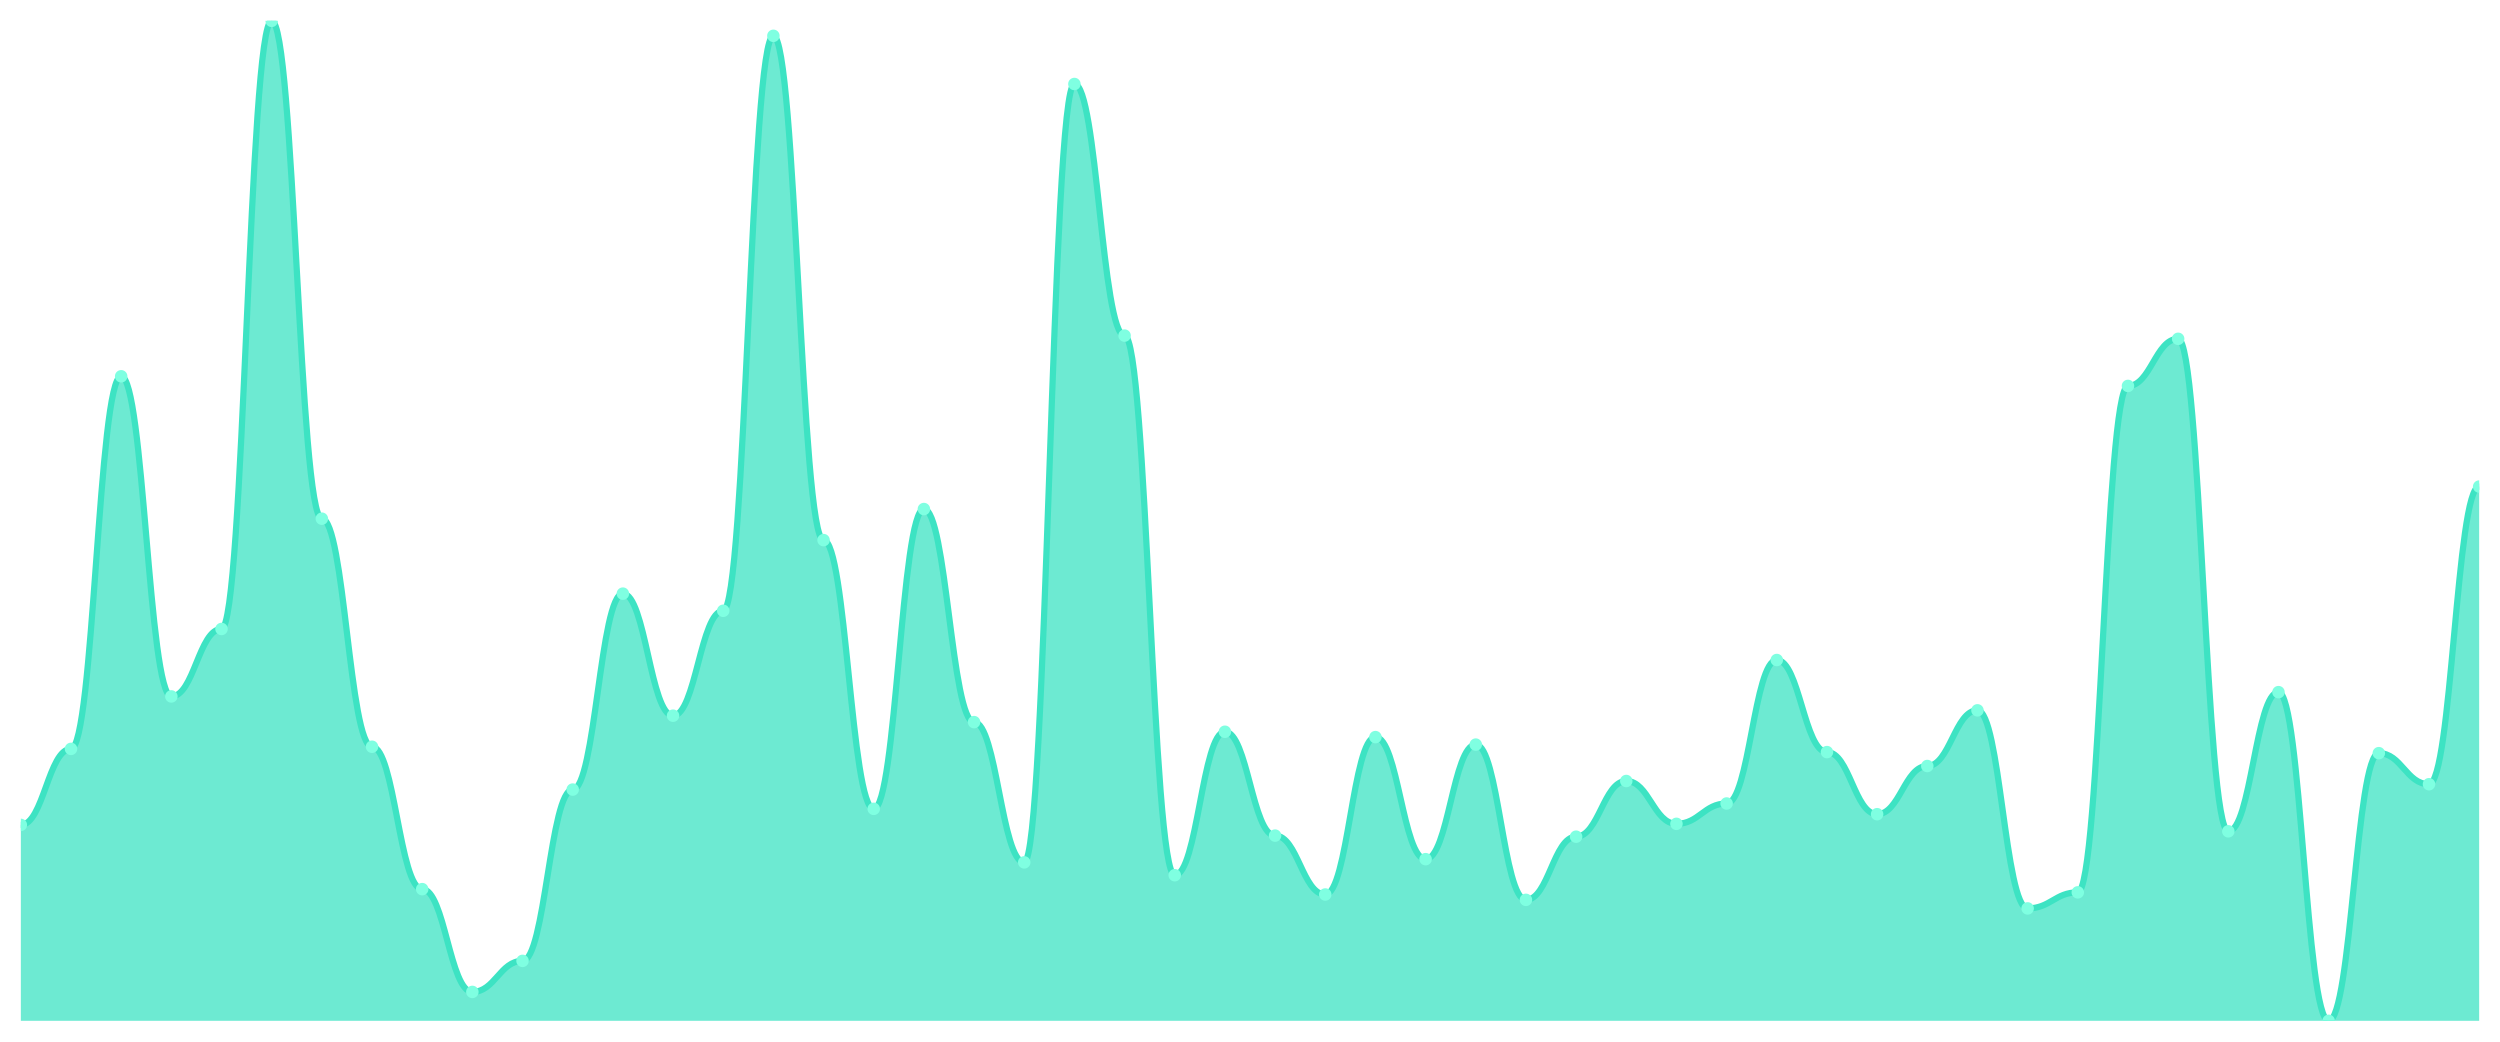
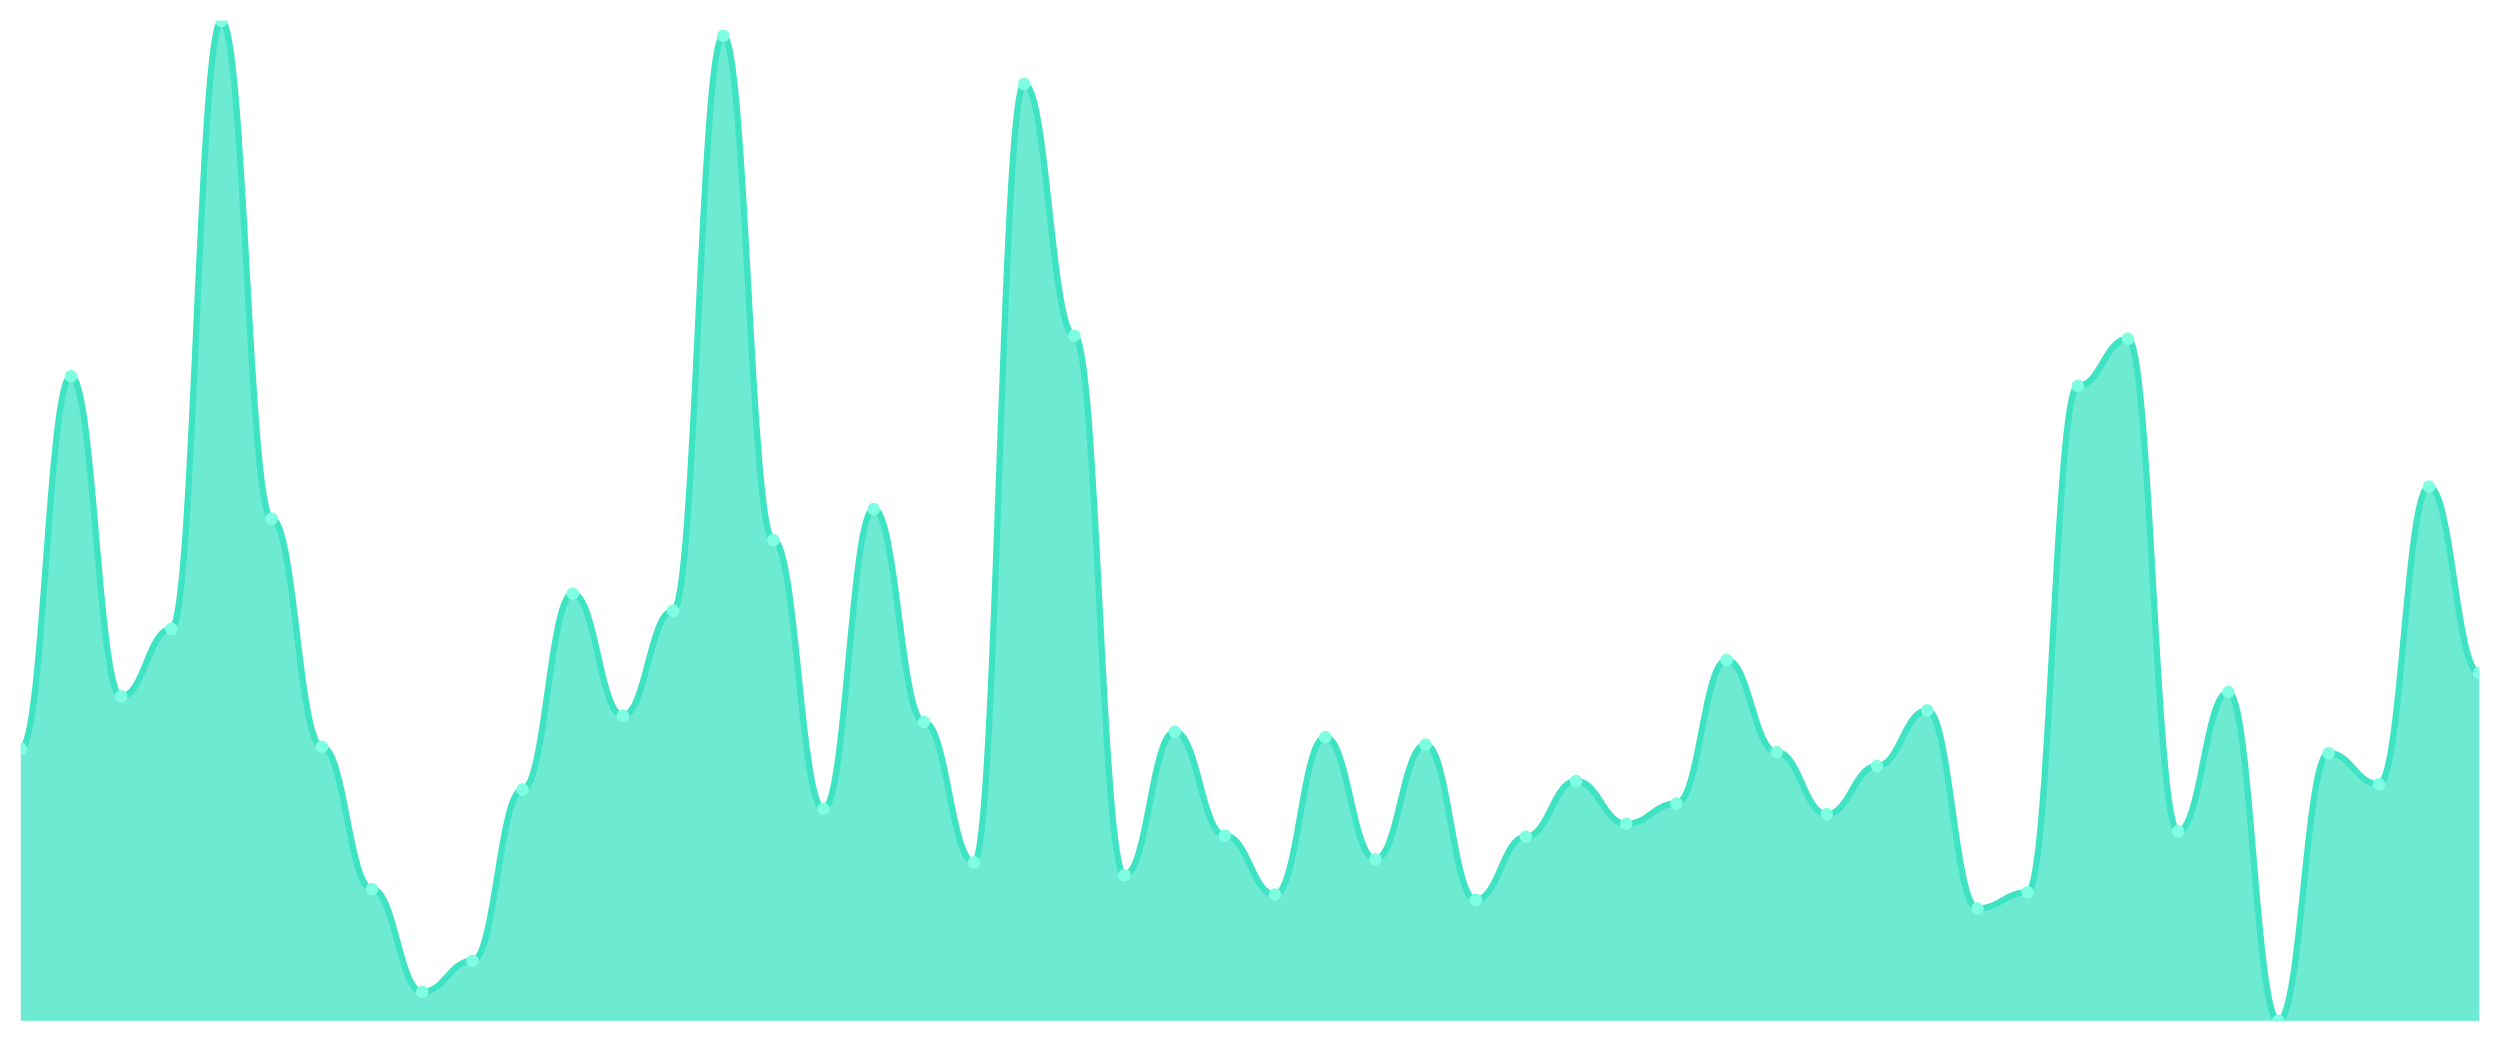
<svg xmlns="http://www.w3.org/2000/svg" viewBox="0 0 1200 500" width="1200" height="500">
  <defs>
    <clipPath id="c">
      <rect x="10" y="10" width="1180" height="480" />
    </clipPath>
  </defs>
  <rect width="1200" height="500" fill="none" />
  <g clip-path="url(#c)">
-     <path d="M 10,490 L 10,395.953 C 20.837,395.953 23.245,359.465 34.082,359.465 C 44.918,359.465 47.327,180.621 58.163,180.621 C 69,180.621 71.408,334.283 82.245,334.283 C 93.082,334.283 95.49,301.906 106.327,301.906 C 117.163,301.906 119.571,10 130.408,10 C 141.245,10 143.653,248.972 154.49,248.972 C 165.327,248.972 167.735,358.437 178.571,358.437 C 189.408,358.437 191.816,426.788 202.653,426.788 C 213.49,426.788 215.898,476.124 226.735,476.124 C 237.571,476.124 239.98,461.221 250.816,461.221 C 261.653,461.221 264.061,378.994 274.898,378.994 C 285.735,378.994 288.143,284.946 298.98,284.946 C 309.816,284.946 312.224,343.533 323.061,343.533 C 333.898,343.533 336.306,293.169 347.143,293.169 C 357.98,293.169 360.388,17.195 371.224,17.195 C 382.061,17.195 384.469,259.251 395.306,259.251 C 406.143,259.251 408.551,388.244 419.388,388.244 C 430.224,388.244 432.633,244.347 443.469,244.347 C 454.306,244.347 456.714,346.617 467.551,346.617 C 478.388,346.617 480.796,413.94 491.633,413.94 C 502.469,413.94 504.878,40.321 515.714,40.321 C 526.551,40.321 528.959,161.092 539.796,161.092 C 550.633,161.092 553.041,420.107 563.878,420.107 C 574.714,420.107 577.122,351.242 587.959,351.242 C 598.796,351.242 601.204,401.092 612.041,401.092 C 622.878,401.092 625.286,429.358 636.122,429.358 C 646.959,429.358 649.367,353.812 660.204,353.812 C 671.041,353.812 673.449,412.398 684.286,412.398 C 695.122,412.398 697.531,357.409 708.367,357.409 C 719.204,357.409 721.612,431.927 732.449,431.927 C 743.286,431.927 745.694,401.606 756.531,401.606 C 767.367,401.606 769.776,374.882 780.612,374.882 C 791.449,374.882 793.857,395.439 804.694,395.439 C 815.531,395.439 817.939,385.675 828.776,385.675 C 839.612,385.675 842.02,316.809 852.857,316.809 C 863.694,316.809 866.102,361.006 876.939,361.006 C 887.776,361.006 890.184,390.814 901.02,390.814 C 911.857,390.814 914.265,367.687 925.102,367.687 C 935.939,367.687 938.347,340.964 949.184,340.964 C 960.02,340.964 962.429,436.039 973.265,436.039 C 984.102,436.039 986.51,428.33 997.347,428.33 C 1008.184,428.33 1010.592,185.246 1021.429,185.246 C 1032.265,185.246 1034.673,162.634 1045.51,162.634 C 1056.347,162.634 1058.755,399.036 1069.592,399.036 C 1080.429,399.036 1082.837,332.227 1093.673,332.227 C 1104.51,332.227 1106.918,490 1117.755,490 C 1128.592,490 1131,361.52 1141.837,361.52 C 1152.673,361.52 1155.082,376.424 1165.918,376.424 C 1176.755,376.424 1179.163,233.555 1190,233.555 L 1190,490 Z" fill="rgba(61,227,195,0.75)" />
-     <path d="M 10,395.953 C 20.837,395.953 23.245,359.465 34.082,359.465 C 44.918,359.465 47.327,180.621 58.163,180.621 C 69,180.621 71.408,334.283 82.245,334.283 C 93.082,334.283 95.49,301.906 106.327,301.906 C 117.163,301.906 119.571,10 130.408,10 C 141.245,10 143.653,248.972 154.49,248.972 C 165.327,248.972 167.735,358.437 178.571,358.437 C 189.408,358.437 191.816,426.788 202.653,426.788 C 213.49,426.788 215.898,476.124 226.735,476.124 C 237.571,476.124 239.98,461.221 250.816,461.221 C 261.653,461.221 264.061,378.994 274.898,378.994 C 285.735,378.994 288.143,284.946 298.98,284.946 C 309.816,284.946 312.224,343.533 323.061,343.533 C 333.898,343.533 336.306,293.169 347.143,293.169 C 357.98,293.169 360.388,17.195 371.224,17.195 C 382.061,17.195 384.469,259.251 395.306,259.251 C 406.143,259.251 408.551,388.244 419.388,388.244 C 430.224,388.244 432.633,244.347 443.469,244.347 C 454.306,244.347 456.714,346.617 467.551,346.617 C 478.388,346.617 480.796,413.94 491.633,413.94 C 502.469,413.94 504.878,40.321 515.714,40.321 C 526.551,40.321 528.959,161.092 539.796,161.092 C 550.633,161.092 553.041,420.107 563.878,420.107 C 574.714,420.107 577.122,351.242 587.959,351.242 C 598.796,351.242 601.204,401.092 612.041,401.092 C 622.878,401.092 625.286,429.358 636.122,429.358 C 646.959,429.358 649.367,353.812 660.204,353.812 C 671.041,353.812 673.449,412.398 684.286,412.398 C 695.122,412.398 697.531,357.409 708.367,357.409 C 719.204,357.409 721.612,431.927 732.449,431.927 C 743.286,431.927 745.694,401.606 756.531,401.606 C 767.367,401.606 769.776,374.882 780.612,374.882 C 791.449,374.882 793.857,395.439 804.694,395.439 C 815.531,395.439 817.939,385.675 828.776,385.675 C 839.612,385.675 842.02,316.809 852.857,316.809 C 863.694,316.809 866.102,361.006 876.939,361.006 C 887.776,361.006 890.184,390.814 901.02,390.814 C 911.857,390.814 914.265,367.687 925.102,367.687 C 935.939,367.687 938.347,340.964 949.184,340.964 C 960.02,340.964 962.429,436.039 973.265,436.039 C 984.102,436.039 986.51,428.33 997.347,428.33 C 1008.184,428.33 1010.592,185.246 1021.429,185.246 C 1032.265,185.246 1034.673,162.634 1045.51,162.634 C 1056.347,162.634 1058.755,399.036 1069.592,399.036 C 1080.429,399.036 1082.837,332.227 1093.673,332.227 C 1104.51,332.227 1106.918,490 1117.755,490 C 1128.592,490 1131,361.52 1141.837,361.52 C 1152.673,361.52 1155.082,376.424 1165.918,376.424 C 1176.755,376.424 1179.163,233.555 1190,233.555" fill="none" stroke="#3de3c3" stroke-width="3" stroke-linecap="round" stroke-linejoin="round" />
-     <circle cx="10" cy="395.953" r="3" fill="#7fffe1" />
-     <circle cx="34.082" cy="359.465" r="3" fill="#7fffe1" />
-     <circle cx="58.163" cy="180.621" r="3" fill="#7fffe1" />
-     <circle cx="82.245" cy="334.283" r="3" fill="#7fffe1" />
-     <circle cx="106.327" cy="301.906" r="3" fill="#7fffe1" />
-     <circle cx="130.408" cy="10" r="3" fill="#7fffe1" />
-     <circle cx="154.49" cy="248.972" r="3" fill="#7fffe1" />
-     <circle cx="178.571" cy="358.437" r="3" fill="#7fffe1" />
-     <circle cx="202.653" cy="426.788" r="3" fill="#7fffe1" />
-     <circle cx="226.735" cy="476.124" r="3" fill="#7fffe1" />
-     <circle cx="250.816" cy="461.221" r="3" fill="#7fffe1" />
-     <circle cx="274.898" cy="378.994" r="3" fill="#7fffe1" />
-     <circle cx="298.98" cy="284.946" r="3" fill="#7fffe1" />
-     <circle cx="323.061" cy="343.533" r="3" fill="#7fffe1" />
-     <circle cx="347.143" cy="293.169" r="3" fill="#7fffe1" />
-     <circle cx="371.224" cy="17.195" r="3" fill="#7fffe1" />
-     <circle cx="395.306" cy="259.251" r="3" fill="#7fffe1" />
-     <circle cx="419.388" cy="388.244" r="3" fill="#7fffe1" />
-     <circle cx="443.469" cy="244.347" r="3" fill="#7fffe1" />
-     <circle cx="467.551" cy="346.617" r="3" fill="#7fffe1" />
-     <circle cx="491.633" cy="413.94" r="3" fill="#7fffe1" />
-     <circle cx="515.714" cy="40.321" r="3" fill="#7fffe1" />
-     <circle cx="539.796" cy="161.092" r="3" fill="#7fffe1" />
-     <circle cx="563.878" cy="420.107" r="3" fill="#7fffe1" />
-     <circle cx="587.959" cy="351.242" r="3" fill="#7fffe1" />
-     <circle cx="612.041" cy="401.092" r="3" fill="#7fffe1" />
-     <circle cx="636.122" cy="429.358" r="3" fill="#7fffe1" />
-     <circle cx="660.204" cy="353.812" r="3" fill="#7fffe1" />
-     <circle cx="684.286" cy="412.398" r="3" fill="#7fffe1" />
-     <circle cx="708.367" cy="357.409" r="3" fill="#7fffe1" />
-     <circle cx="732.449" cy="431.927" r="3" fill="#7fffe1" />
-     <circle cx="756.531" cy="401.606" r="3" fill="#7fffe1" />
-     <circle cx="780.612" cy="374.882" r="3" fill="#7fffe1" />
-     <circle cx="804.694" cy="395.439" r="3" fill="#7fffe1" />
-     <circle cx="828.776" cy="385.675" r="3" fill="#7fffe1" />
-     <circle cx="852.857" cy="316.809" r="3" fill="#7fffe1" />
-     <circle cx="876.939" cy="361.006" r="3" fill="#7fffe1" />
-     <circle cx="901.02" cy="390.814" r="3" fill="#7fffe1" />
-     <circle cx="925.102" cy="367.687" r="3" fill="#7fffe1" />
-     <circle cx="949.184" cy="340.964" r="3" fill="#7fffe1" />
-     <circle cx="973.265" cy="436.039" r="3" fill="#7fffe1" />
-     <circle cx="997.347" cy="428.33" r="3" fill="#7fffe1" />
-     <circle cx="1021.429" cy="185.246" r="3" fill="#7fffe1" />
-     <circle cx="1045.51" cy="162.634" r="3" fill="#7fffe1" />
-     <circle cx="1069.592" cy="399.036" r="3" fill="#7fffe1" />
-     <circle cx="1093.673" cy="332.227" r="3" fill="#7fffe1" />
-     <circle cx="1117.755" cy="490" r="3" fill="#7fffe1" />
-     <circle cx="1141.837" cy="361.52" r="3" fill="#7fffe1" />
-     <circle cx="1165.918" cy="376.424" r="3" fill="#7fffe1" />
-     <circle cx="1190" cy="233.555" r="3" fill="#7fffe1" />
+     <path d="M 10,490 L 10,359.465 C 20.837,359.465 23.245,180.621 34.082,180.621 C 44.918,180.621 47.327,334.283 58.163,334.283 C 69,334.283 71.408,301.906 82.245,301.906 C 93.082,301.906 95.49,10 106.327,10 C 117.163,10 119.571,248.972 130.408,248.972 C 141.245,248.972 143.653,358.437 154.49,358.437 C 165.327,358.437 167.735,426.788 178.571,426.788 C 189.408,426.788 191.816,476.124 202.653,476.124 C 213.49,476.124 215.898,461.221 226.735,461.221 C 237.571,461.221 239.98,378.994 250.816,378.994 C 261.653,378.994 264.061,284.946 274.898,284.946 C 285.735,284.946 288.143,343.533 298.98,343.533 C 309.816,343.533 312.224,293.169 323.061,293.169 C 333.898,293.169 336.306,17.195 347.143,17.195 C 357.98,17.195 360.388,259.251 371.224,259.251 C 382.061,259.251 384.469,388.244 395.306,388.244 C 406.143,388.244 408.551,244.347 419.388,244.347 C 430.224,244.347 432.633,346.617 443.469,346.617 C 454.306,346.617 456.714,413.94 467.551,413.94 C 478.388,413.94 480.796,40.321 491.633,40.321 C 502.469,40.321 504.878,161.092 515.714,161.092 C 526.551,161.092 528.959,420.107 539.796,420.107 C 550.633,420.107 553.041,351.242 563.878,351.242 C 574.714,351.242 577.122,401.092 587.959,401.092 C 598.796,401.092 601.204,429.358 612.041,429.358 C 622.878,429.358 625.286,353.812 636.122,353.812 C 646.959,353.812 649.367,412.398 660.204,412.398 C 671.041,412.398 673.449,357.409 684.286,357.409 C 695.122,357.409 697.531,431.927 708.367,431.927 C 719.204,431.927 721.612,401.606 732.449,401.606 C 743.286,401.606 745.694,374.882 756.531,374.882 C 767.367,374.882 769.776,395.439 780.612,395.439 C 791.449,395.439 793.857,385.675 804.694,385.675 C 815.531,385.675 817.939,316.809 828.776,316.809 C 839.612,316.809 842.02,361.006 852.857,361.006 C 863.694,361.006 866.102,390.814 876.939,390.814 C 887.776,390.814 890.184,367.687 901.02,367.687 C 911.857,367.687 914.265,340.964 925.102,340.964 C 935.939,340.964 938.347,436.039 949.184,436.039 C 960.02,436.039 962.429,428.33 973.265,428.33 C 984.102,428.33 986.51,185.246 997.347,185.246 C 1008.184,185.246 1010.592,162.634 1021.429,162.634 C 1032.265,162.634 1034.673,399.036 1045.51,399.036 C 1056.347,399.036 1058.755,332.227 1069.592,332.227 C 1080.429,332.227 1082.837,490 1093.673,490 C 1104.51,490 1106.918,361.52 1117.755,361.52 C 1128.592,361.52 1131,376.424 1141.837,376.424 C 1152.673,376.424 1155.082,233.555 1165.918,233.555 C 1176.755,233.555 1179.163,322.976 1190,322.976 L 1190,490 Z" fill="rgba(61,227,195,0.75)" />
+     <path d="M 10,359.465 C 20.837,359.465 23.245,180.621 34.082,180.621 C 44.918,180.621 47.327,334.283 58.163,334.283 C 69,334.283 71.408,301.906 82.245,301.906 C 93.082,301.906 95.49,10 106.327,10 C 117.163,10 119.571,248.972 130.408,248.972 C 141.245,248.972 143.653,358.437 154.49,358.437 C 165.327,358.437 167.735,426.788 178.571,426.788 C 189.408,426.788 191.816,476.124 202.653,476.124 C 213.49,476.124 215.898,461.221 226.735,461.221 C 237.571,461.221 239.98,378.994 250.816,378.994 C 261.653,378.994 264.061,284.946 274.898,284.946 C 285.735,284.946 288.143,343.533 298.98,343.533 C 309.816,343.533 312.224,293.169 323.061,293.169 C 333.898,293.169 336.306,17.195 347.143,17.195 C 357.98,17.195 360.388,259.251 371.224,259.251 C 382.061,259.251 384.469,388.244 395.306,388.244 C 406.143,388.244 408.551,244.347 419.388,244.347 C 430.224,244.347 432.633,346.617 443.469,346.617 C 454.306,346.617 456.714,413.94 467.551,413.94 C 478.388,413.94 480.796,40.321 491.633,40.321 C 502.469,40.321 504.878,161.092 515.714,161.092 C 526.551,161.092 528.959,420.107 539.796,420.107 C 550.633,420.107 553.041,351.242 563.878,351.242 C 574.714,351.242 577.122,401.092 587.959,401.092 C 598.796,401.092 601.204,429.358 612.041,429.358 C 622.878,429.358 625.286,353.812 636.122,353.812 C 646.959,353.812 649.367,412.398 660.204,412.398 C 671.041,412.398 673.449,357.409 684.286,357.409 C 695.122,357.409 697.531,431.927 708.367,431.927 C 719.204,431.927 721.612,401.606 732.449,401.606 C 743.286,401.606 745.694,374.882 756.531,374.882 C 767.367,374.882 769.776,395.439 780.612,395.439 C 791.449,395.439 793.857,385.675 804.694,385.675 C 815.531,385.675 817.939,316.809 828.776,316.809 C 839.612,316.809 842.02,361.006 852.857,361.006 C 863.694,361.006 866.102,390.814 876.939,390.814 C 887.776,390.814 890.184,367.687 901.02,367.687 C 911.857,367.687 914.265,340.964 925.102,340.964 C 935.939,340.964 938.347,436.039 949.184,436.039 C 960.02,436.039 962.429,428.33 973.265,428.33 C 984.102,428.33 986.51,185.246 997.347,185.246 C 1008.184,185.246 1010.592,162.634 1021.429,162.634 C 1032.265,162.634 1034.673,399.036 1045.51,399.036 C 1056.347,399.036 1058.755,332.227 1069.592,332.227 C 1080.429,332.227 1082.837,490 1093.673,490 C 1104.51,490 1106.918,361.52 1117.755,361.52 C 1128.592,361.52 1131,376.424 1141.837,376.424 C 1152.673,376.424 1155.082,233.555 1165.918,233.555 C 1176.755,233.555 1179.163,322.976 1190,322.976" fill="none" stroke="#3de3c3" stroke-width="3" stroke-linecap="round" stroke-linejoin="round" />
+     <circle cx="10" cy="359.465" r="3" fill="#7fffe1" />
+     <circle cx="34.082" cy="180.621" r="3" fill="#7fffe1" />
+     <circle cx="58.163" cy="334.283" r="3" fill="#7fffe1" />
+     <circle cx="82.245" cy="301.906" r="3" fill="#7fffe1" />
+     <circle cx="106.327" cy="10" r="3" fill="#7fffe1" />
+     <circle cx="130.408" cy="248.972" r="3" fill="#7fffe1" />
+     <circle cx="154.49" cy="358.437" r="3" fill="#7fffe1" />
+     <circle cx="178.571" cy="426.788" r="3" fill="#7fffe1" />
+     <circle cx="202.653" cy="476.124" r="3" fill="#7fffe1" />
+     <circle cx="226.735" cy="461.221" r="3" fill="#7fffe1" />
+     <circle cx="250.816" cy="378.994" r="3" fill="#7fffe1" />
+     <circle cx="274.898" cy="284.946" r="3" fill="#7fffe1" />
+     <circle cx="298.98" cy="343.533" r="3" fill="#7fffe1" />
+     <circle cx="323.061" cy="293.169" r="3" fill="#7fffe1" />
+     <circle cx="347.143" cy="17.195" r="3" fill="#7fffe1" />
+     <circle cx="371.224" cy="259.251" r="3" fill="#7fffe1" />
+     <circle cx="395.306" cy="388.244" r="3" fill="#7fffe1" />
+     <circle cx="419.388" cy="244.347" r="3" fill="#7fffe1" />
+     <circle cx="443.469" cy="346.617" r="3" fill="#7fffe1" />
+     <circle cx="467.551" cy="413.94" r="3" fill="#7fffe1" />
+     <circle cx="491.633" cy="40.321" r="3" fill="#7fffe1" />
+     <circle cx="515.714" cy="161.092" r="3" fill="#7fffe1" />
+     <circle cx="539.796" cy="420.107" r="3" fill="#7fffe1" />
+     <circle cx="563.878" cy="351.242" r="3" fill="#7fffe1" />
+     <circle cx="587.959" cy="401.092" r="3" fill="#7fffe1" />
+     <circle cx="612.041" cy="429.358" r="3" fill="#7fffe1" />
+     <circle cx="636.122" cy="353.812" r="3" fill="#7fffe1" />
+     <circle cx="660.204" cy="412.398" r="3" fill="#7fffe1" />
+     <circle cx="684.286" cy="357.409" r="3" fill="#7fffe1" />
+     <circle cx="708.367" cy="431.927" r="3" fill="#7fffe1" />
+     <circle cx="732.449" cy="401.606" r="3" fill="#7fffe1" />
+     <circle cx="756.531" cy="374.882" r="3" fill="#7fffe1" />
+     <circle cx="780.612" cy="395.439" r="3" fill="#7fffe1" />
+     <circle cx="804.694" cy="385.675" r="3" fill="#7fffe1" />
+     <circle cx="828.776" cy="316.809" r="3" fill="#7fffe1" />
+     <circle cx="852.857" cy="361.006" r="3" fill="#7fffe1" />
+     <circle cx="876.939" cy="390.814" r="3" fill="#7fffe1" />
+     <circle cx="901.02" cy="367.687" r="3" fill="#7fffe1" />
+     <circle cx="925.102" cy="340.964" r="3" fill="#7fffe1" />
+     <circle cx="949.184" cy="436.039" r="3" fill="#7fffe1" />
+     <circle cx="973.265" cy="428.33" r="3" fill="#7fffe1" />
+     <circle cx="997.347" cy="185.246" r="3" fill="#7fffe1" />
+     <circle cx="1021.429" cy="162.634" r="3" fill="#7fffe1" />
+     <circle cx="1045.51" cy="399.036" r="3" fill="#7fffe1" />
+     <circle cx="1069.592" cy="332.227" r="3" fill="#7fffe1" />
+     <circle cx="1093.673" cy="490" r="3" fill="#7fffe1" />
+     <circle cx="1117.755" cy="361.52" r="3" fill="#7fffe1" />
+     <circle cx="1141.837" cy="376.424" r="3" fill="#7fffe1" />
+     <circle cx="1165.918" cy="233.555" r="3" fill="#7fffe1" />
+     <circle cx="1190" cy="322.976" r="3" fill="#7fffe1" />
  </g>
</svg>
